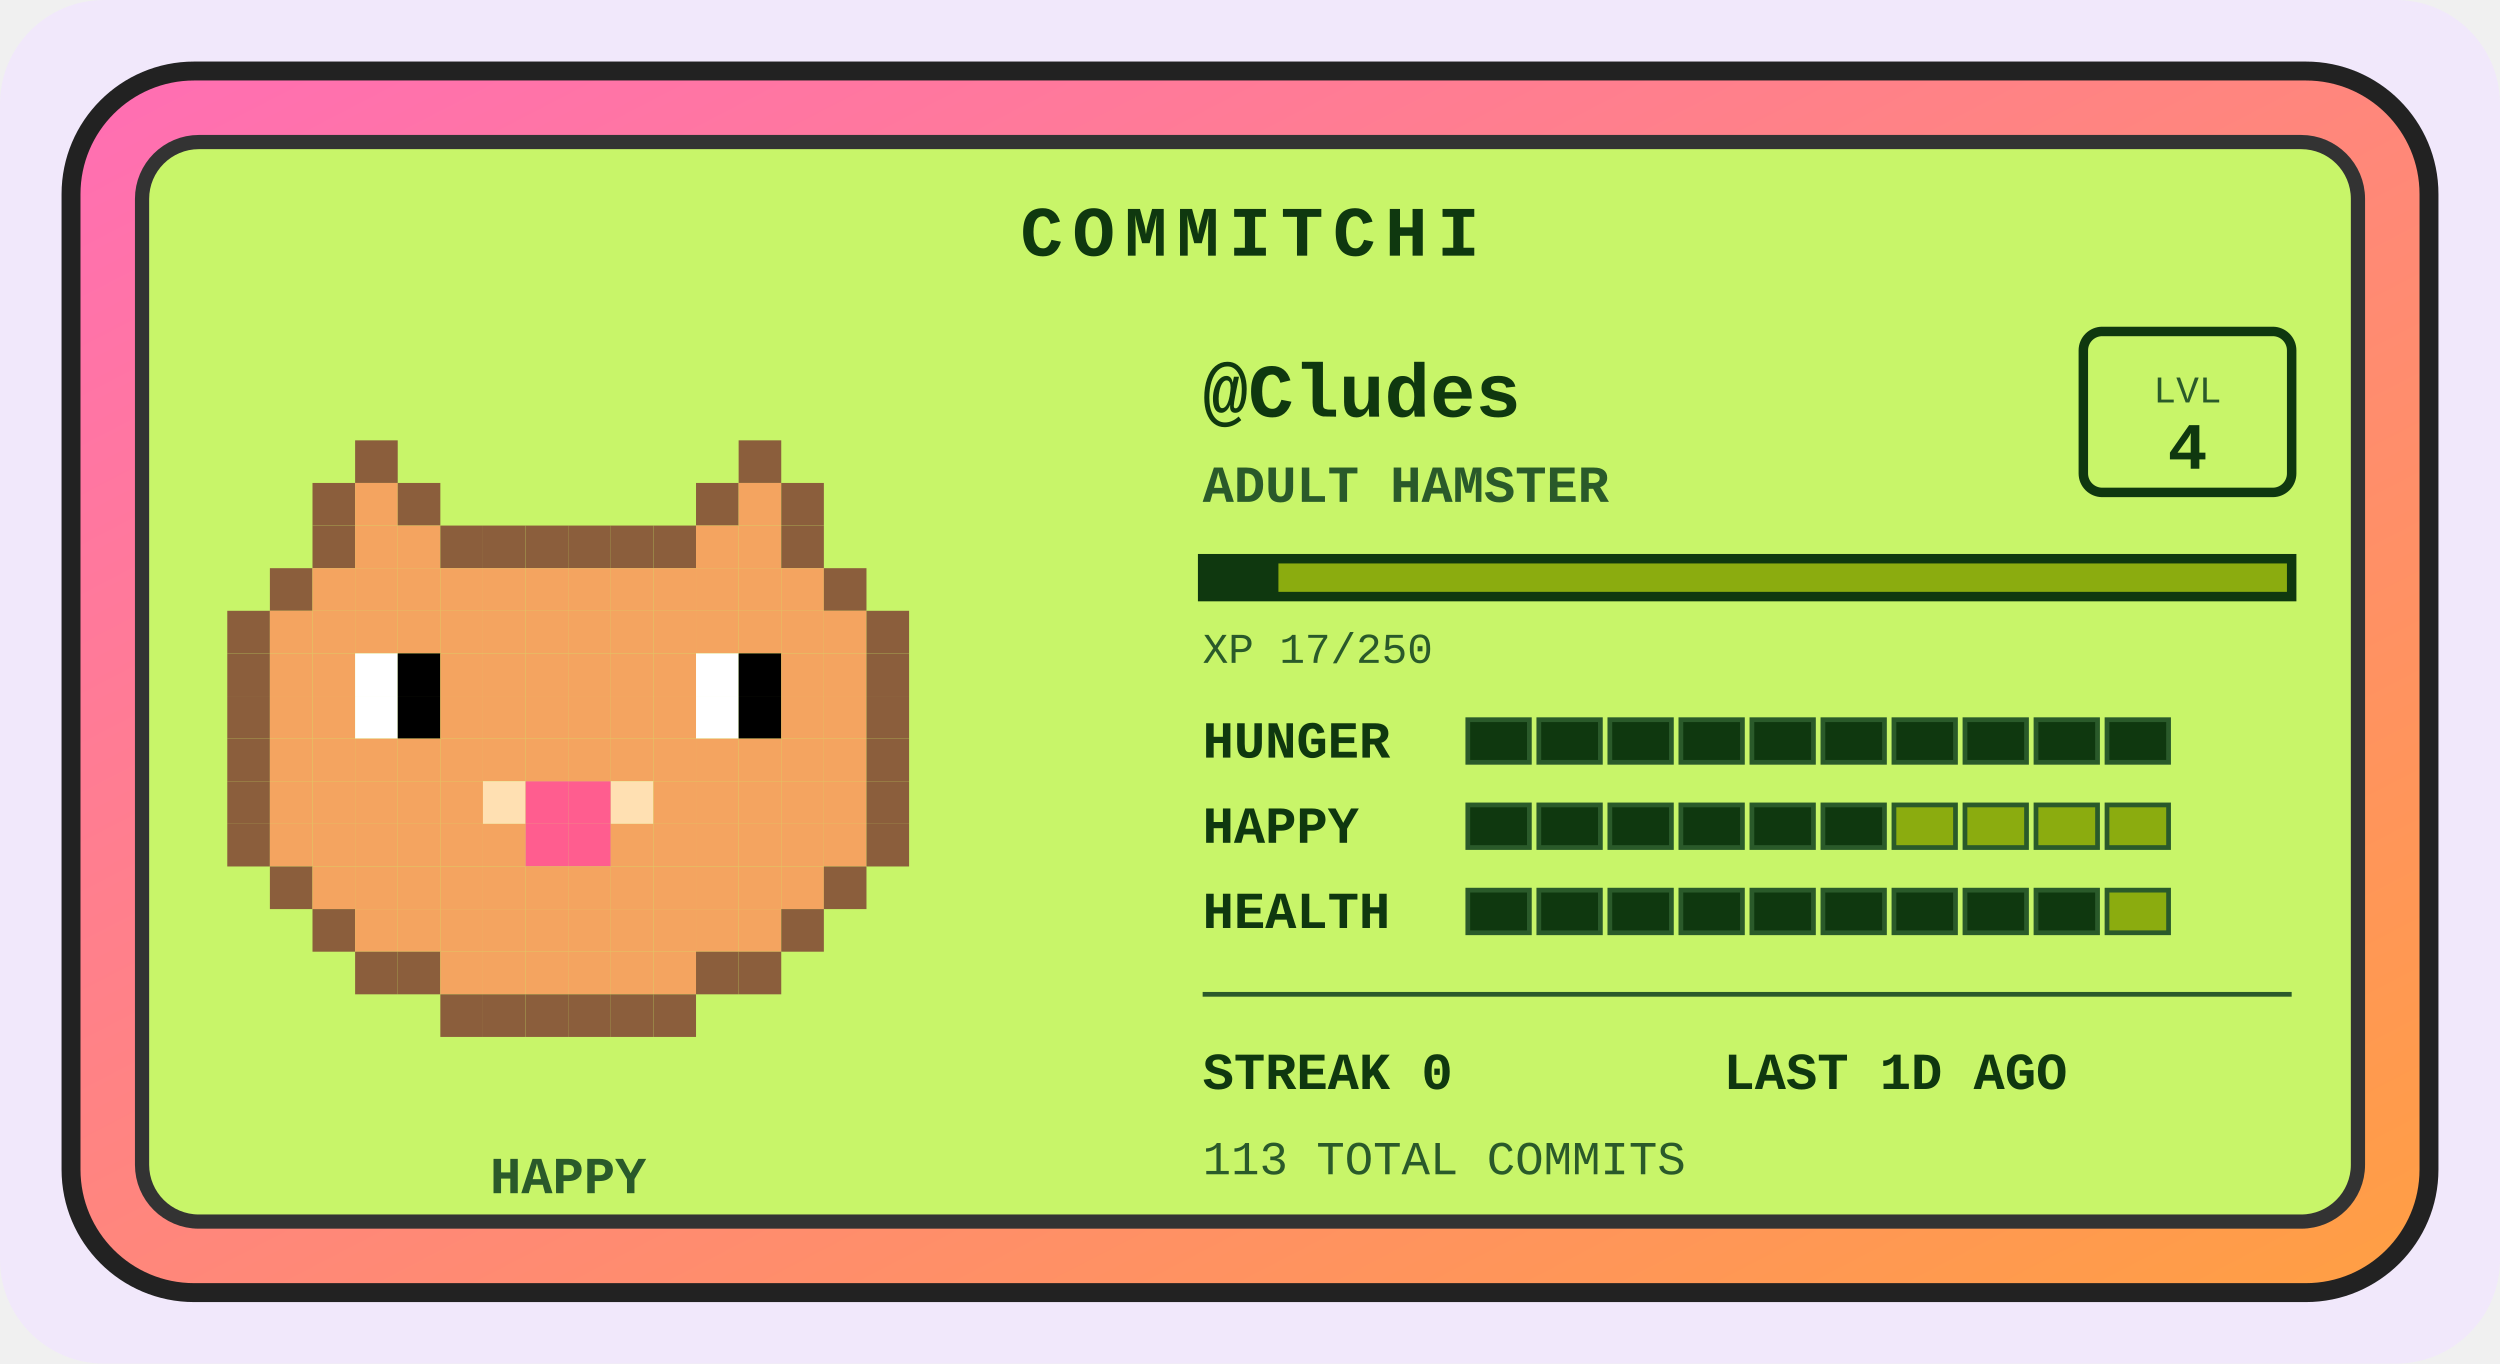
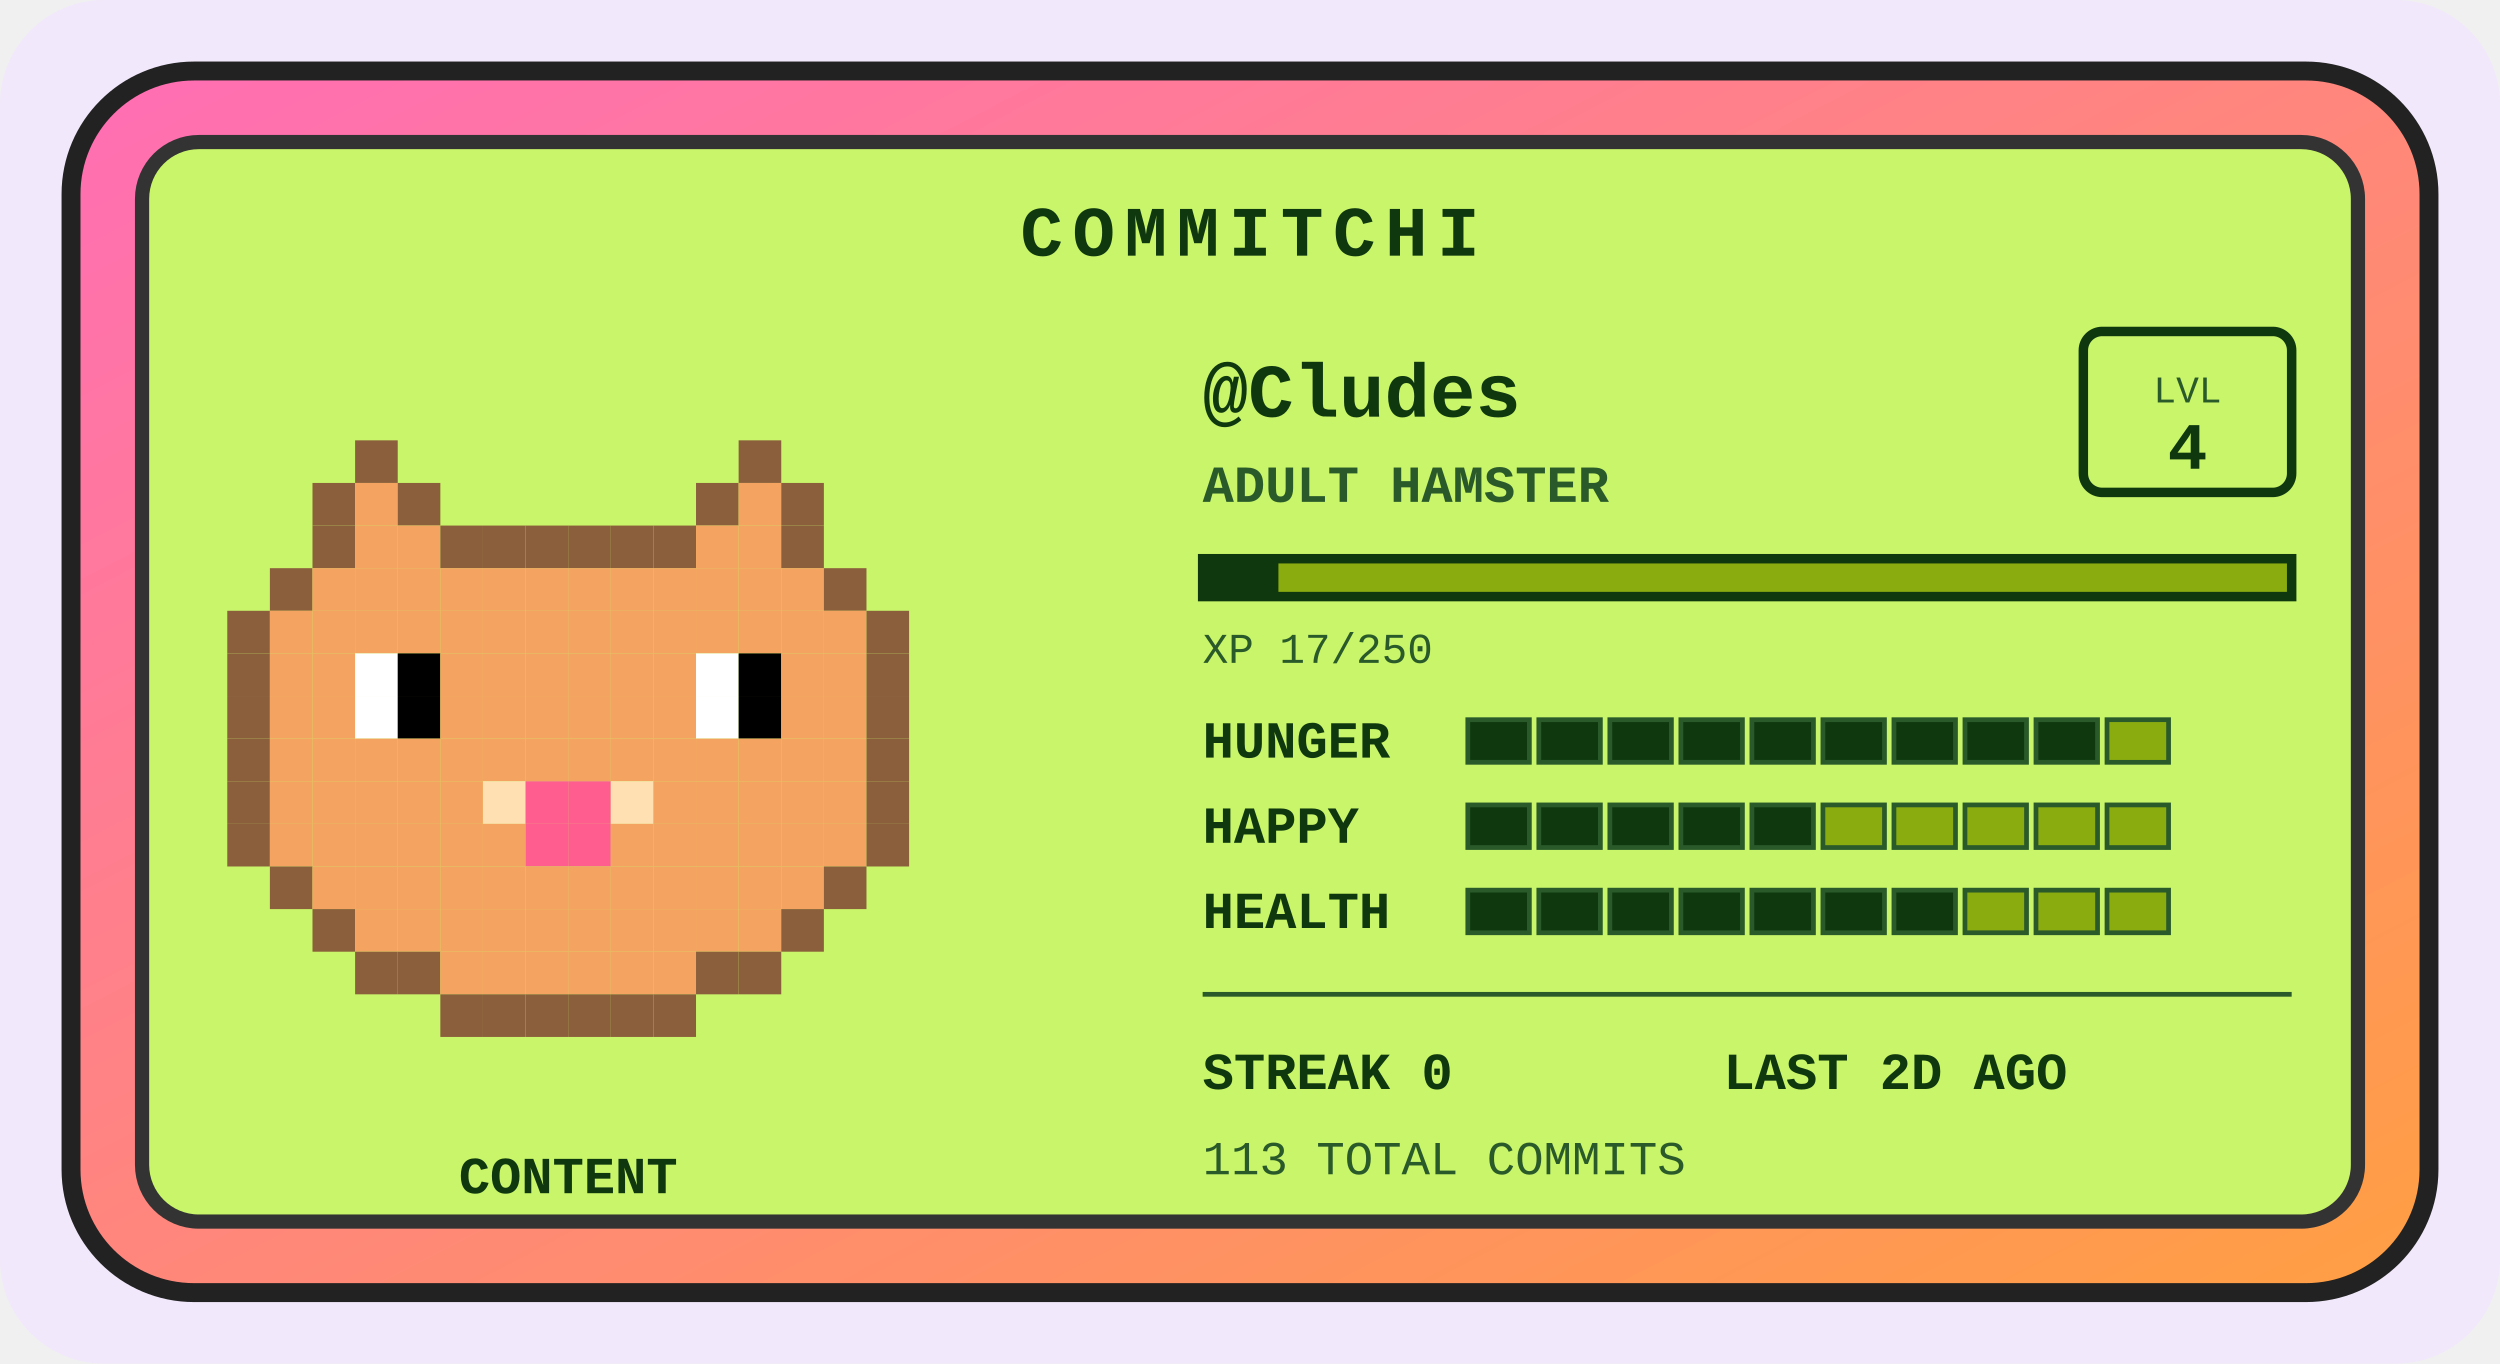
<svg xmlns="http://www.w3.org/2000/svg" width="528" height="288" viewBox="0 0 528 288" role="img" aria-label="Commitchi pet for Cludes">
  <defs>
    <linearGradient id="shell" x1="0" y1="0" x2="1" y2="1">
      <stop offset="0" stop-color="#ff6eb4" />
      <stop offset="1" stop-color="#ff9f43" />
    </linearGradient>
  </defs>
  <rect x="0" y="0" width="528" height="288" rx="22" fill="#f1e8fb" />
  <g transform="translate(14, 14)">
    <rect x="1" y="1" width="498" height="258" rx="26" fill="url(#shell)" stroke="#222" stroke-width="4" />
    <rect x="16" y="16" width="468" height="228" rx="12" fill="#c8f569" stroke="#333" stroke-width="3" />
    <text x="250" y="40" text-anchor="middle" font-family="'Courier New',monospace" font-size="15" font-weight="bold" letter-spacing="2" fill="#0f380f">COMMITCHI</text>
    <g>
      <rect x="61" y="79" width="9" height="9" fill="#8b5e3c" />
      <rect x="142" y="79" width="9" height="9" fill="#8b5e3c" />
      <rect x="52" y="88" width="9" height="9" fill="#8b5e3c" />
      <rect x="61" y="88" width="9" height="9" fill="#f4a460" />
      <rect x="70" y="88" width="9" height="9" fill="#8b5e3c" />
      <rect x="133" y="88" width="9" height="9" fill="#8b5e3c" />
      <rect x="142" y="88" width="9" height="9" fill="#f4a460" />
      <rect x="151" y="88" width="9" height="9" fill="#8b5e3c" />
      <rect x="52" y="97" width="9" height="9" fill="#8b5e3c" />
      <rect x="61" y="97" width="9" height="9" fill="#f4a460" />
      <rect x="70" y="97" width="9" height="9" fill="#f4a460" />
      <rect x="79" y="97" width="9" height="9" fill="#8b5e3c" />
      <rect x="88" y="97" width="9" height="9" fill="#8b5e3c" />
      <rect x="97" y="97" width="9" height="9" fill="#8b5e3c" />
      <rect x="106" y="97" width="9" height="9" fill="#8b5e3c" />
      <rect x="115" y="97" width="9" height="9" fill="#8b5e3c" />
      <rect x="124" y="97" width="9" height="9" fill="#8b5e3c" />
      <rect x="133" y="97" width="9" height="9" fill="#f4a460" />
      <rect x="142" y="97" width="9" height="9" fill="#f4a460" />
      <rect x="151" y="97" width="9" height="9" fill="#8b5e3c" />
      <rect x="43" y="106" width="9" height="9" fill="#8b5e3c" />
      <rect x="52" y="106" width="9" height="9" fill="#f4a460" />
      <rect x="61" y="106" width="9" height="9" fill="#f4a460" />
      <rect x="70" y="106" width="9" height="9" fill="#f4a460" />
      <rect x="79" y="106" width="9" height="9" fill="#f4a460" />
      <rect x="88" y="106" width="9" height="9" fill="#f4a460" />
      <rect x="97" y="106" width="9" height="9" fill="#f4a460" />
      <rect x="106" y="106" width="9" height="9" fill="#f4a460" />
      <rect x="115" y="106" width="9" height="9" fill="#f4a460" />
      <rect x="124" y="106" width="9" height="9" fill="#f4a460" />
      <rect x="133" y="106" width="9" height="9" fill="#f4a460" />
      <rect x="142" y="106" width="9" height="9" fill="#f4a460" />
      <rect x="151" y="106" width="9" height="9" fill="#f4a460" />
      <rect x="160" y="106" width="9" height="9" fill="#8b5e3c" />
      <rect x="34" y="115" width="9" height="9" fill="#8b5e3c" />
      <rect x="43" y="115" width="9" height="9" fill="#f4a460" />
      <rect x="52" y="115" width="9" height="9" fill="#f4a460" />
      <rect x="61" y="115" width="9" height="9" fill="#f4a460" />
      <rect x="70" y="115" width="9" height="9" fill="#f4a460" />
      <rect x="79" y="115" width="9" height="9" fill="#f4a460" />
      <rect x="88" y="115" width="9" height="9" fill="#f4a460" />
      <rect x="97" y="115" width="9" height="9" fill="#f4a460" />
      <rect x="106" y="115" width="9" height="9" fill="#f4a460" />
      <rect x="115" y="115" width="9" height="9" fill="#f4a460" />
      <rect x="124" y="115" width="9" height="9" fill="#f4a460" />
      <rect x="133" y="115" width="9" height="9" fill="#f4a460" />
      <rect x="142" y="115" width="9" height="9" fill="#f4a460" />
      <rect x="151" y="115" width="9" height="9" fill="#f4a460" />
      <rect x="160" y="115" width="9" height="9" fill="#f4a460" />
      <rect x="169" y="115" width="9" height="9" fill="#8b5e3c" />
      <rect x="34" y="124" width="9" height="9" fill="#8b5e3c" />
      <rect x="43" y="124" width="9" height="9" fill="#f4a460" />
      <rect x="52" y="124" width="9" height="9" fill="#f4a460" />
      <rect x="61" y="124" width="9" height="9" fill="#ffffff" />
      <rect x="70" y="124" width="9" height="9" fill="#000000" />
      <rect x="79" y="124" width="9" height="9" fill="#f4a460" />
      <rect x="88" y="124" width="9" height="9" fill="#f4a460" />
      <rect x="97" y="124" width="9" height="9" fill="#f4a460" />
      <rect x="106" y="124" width="9" height="9" fill="#f4a460" />
      <rect x="115" y="124" width="9" height="9" fill="#f4a460" />
      <rect x="124" y="124" width="9" height="9" fill="#f4a460" />
      <rect x="133" y="124" width="9" height="9" fill="#ffffff" />
      <rect x="142" y="124" width="9" height="9" fill="#000000" />
      <rect x="151" y="124" width="9" height="9" fill="#f4a460" />
      <rect x="160" y="124" width="9" height="9" fill="#f4a460" />
      <rect x="169" y="124" width="9" height="9" fill="#8b5e3c" />
      <rect x="34" y="133" width="9" height="9" fill="#8b5e3c" />
      <rect x="43" y="133" width="9" height="9" fill="#f4a460" />
      <rect x="52" y="133" width="9" height="9" fill="#f4a460" />
      <rect x="61" y="133" width="9" height="9" fill="#ffffff" />
      <rect x="70" y="133" width="9" height="9" fill="#000000" />
      <rect x="79" y="133" width="9" height="9" fill="#f4a460" />
      <rect x="88" y="133" width="9" height="9" fill="#f4a460" />
      <rect x="97" y="133" width="9" height="9" fill="#f4a460" />
      <rect x="106" y="133" width="9" height="9" fill="#f4a460" />
      <rect x="115" y="133" width="9" height="9" fill="#f4a460" />
      <rect x="124" y="133" width="9" height="9" fill="#f4a460" />
      <rect x="133" y="133" width="9" height="9" fill="#ffffff" />
      <rect x="142" y="133" width="9" height="9" fill="#000000" />
      <rect x="151" y="133" width="9" height="9" fill="#f4a460" />
      <rect x="160" y="133" width="9" height="9" fill="#f4a460" />
      <rect x="169" y="133" width="9" height="9" fill="#8b5e3c" />
      <rect x="34" y="142" width="9" height="9" fill="#8b5e3c" />
      <rect x="43" y="142" width="9" height="9" fill="#f4a460" />
      <rect x="52" y="142" width="9" height="9" fill="#f4a460" />
      <rect x="61" y="142" width="9" height="9" fill="#f4a460" />
      <rect x="70" y="142" width="9" height="9" fill="#f4a460" />
      <rect x="79" y="142" width="9" height="9" fill="#f4a460" />
      <rect x="88" y="142" width="9" height="9" fill="#f4a460" />
      <rect x="97" y="142" width="9" height="9" fill="#f4a460" />
      <rect x="106" y="142" width="9" height="9" fill="#f4a460" />
      <rect x="115" y="142" width="9" height="9" fill="#f4a460" />
      <rect x="124" y="142" width="9" height="9" fill="#f4a460" />
      <rect x="133" y="142" width="9" height="9" fill="#f4a460" />
      <rect x="142" y="142" width="9" height="9" fill="#f4a460" />
      <rect x="151" y="142" width="9" height="9" fill="#f4a460" />
      <rect x="160" y="142" width="9" height="9" fill="#f4a460" />
      <rect x="169" y="142" width="9" height="9" fill="#8b5e3c" />
      <rect x="34" y="151" width="9" height="9" fill="#8b5e3c" />
      <rect x="43" y="151" width="9" height="9" fill="#f4a460" />
      <rect x="52" y="151" width="9" height="9" fill="#f4a460" />
      <rect x="61" y="151" width="9" height="9" fill="#f4a460" />
      <rect x="70" y="151" width="9" height="9" fill="#f4a460" />
      <rect x="79" y="151" width="9" height="9" fill="#f4a460" />
      <rect x="88" y="151" width="9" height="9" fill="#ffe0b2" />
      <rect x="97" y="151" width="9" height="9" fill="#ff5d8f" />
      <rect x="106" y="151" width="9" height="9" fill="#ff5d8f" />
      <rect x="115" y="151" width="9" height="9" fill="#ffe0b2" />
      <rect x="124" y="151" width="9" height="9" fill="#f4a460" />
      <rect x="133" y="151" width="9" height="9" fill="#f4a460" />
      <rect x="142" y="151" width="9" height="9" fill="#f4a460" />
      <rect x="151" y="151" width="9" height="9" fill="#f4a460" />
      <rect x="160" y="151" width="9" height="9" fill="#f4a460" />
      <rect x="169" y="151" width="9" height="9" fill="#8b5e3c" />
      <rect x="34" y="160" width="9" height="9" fill="#8b5e3c" />
      <rect x="43" y="160" width="9" height="9" fill="#f4a460" />
      <rect x="52" y="160" width="9" height="9" fill="#f4a460" />
      <rect x="61" y="160" width="9" height="9" fill="#f4a460" />
      <rect x="70" y="160" width="9" height="9" fill="#f4a460" />
      <rect x="79" y="160" width="9" height="9" fill="#f4a460" />
      <rect x="88" y="160" width="9" height="9" fill="#f4a460" />
      <rect x="97" y="160" width="9" height="9" fill="#ff5d8f" />
      <rect x="106" y="160" width="9" height="9" fill="#ff5d8f" />
      <rect x="115" y="160" width="9" height="9" fill="#f4a460" />
      <rect x="124" y="160" width="9" height="9" fill="#f4a460" />
      <rect x="133" y="160" width="9" height="9" fill="#f4a460" />
      <rect x="142" y="160" width="9" height="9" fill="#f4a460" />
      <rect x="151" y="160" width="9" height="9" fill="#f4a460" />
      <rect x="160" y="160" width="9" height="9" fill="#f4a460" />
      <rect x="169" y="160" width="9" height="9" fill="#8b5e3c" />
      <rect x="43" y="169" width="9" height="9" fill="#8b5e3c" />
      <rect x="52" y="169" width="9" height="9" fill="#f4a460" />
      <rect x="61" y="169" width="9" height="9" fill="#f4a460" />
      <rect x="70" y="169" width="9" height="9" fill="#f4a460" />
      <rect x="79" y="169" width="9" height="9" fill="#f4a460" />
      <rect x="88" y="169" width="9" height="9" fill="#f4a460" />
      <rect x="97" y="169" width="9" height="9" fill="#f4a460" />
      <rect x="106" y="169" width="9" height="9" fill="#f4a460" />
      <rect x="115" y="169" width="9" height="9" fill="#f4a460" />
      <rect x="124" y="169" width="9" height="9" fill="#f4a460" />
      <rect x="133" y="169" width="9" height="9" fill="#f4a460" />
      <rect x="142" y="169" width="9" height="9" fill="#f4a460" />
      <rect x="151" y="169" width="9" height="9" fill="#f4a460" />
      <rect x="160" y="169" width="9" height="9" fill="#8b5e3c" />
      <rect x="52" y="178" width="9" height="9" fill="#8b5e3c" />
      <rect x="61" y="178" width="9" height="9" fill="#f4a460" />
      <rect x="70" y="178" width="9" height="9" fill="#f4a460" />
      <rect x="79" y="178" width="9" height="9" fill="#f4a460" />
      <rect x="88" y="178" width="9" height="9" fill="#f4a460" />
      <rect x="97" y="178" width="9" height="9" fill="#f4a460" />
      <rect x="106" y="178" width="9" height="9" fill="#f4a460" />
      <rect x="115" y="178" width="9" height="9" fill="#f4a460" />
      <rect x="124" y="178" width="9" height="9" fill="#f4a460" />
      <rect x="133" y="178" width="9" height="9" fill="#f4a460" />
      <rect x="142" y="178" width="9" height="9" fill="#f4a460" />
      <rect x="151" y="178" width="9" height="9" fill="#8b5e3c" />
      <rect x="61" y="187" width="9" height="9" fill="#8b5e3c" />
      <rect x="70" y="187" width="9" height="9" fill="#8b5e3c" />
      <rect x="79" y="187" width="9" height="9" fill="#f4a460" />
      <rect x="88" y="187" width="9" height="9" fill="#f4a460" />
      <rect x="97" y="187" width="9" height="9" fill="#f4a460" />
      <rect x="106" y="187" width="9" height="9" fill="#f4a460" />
      <rect x="115" y="187" width="9" height="9" fill="#f4a460" />
      <rect x="124" y="187" width="9" height="9" fill="#f4a460" />
      <rect x="133" y="187" width="9" height="9" fill="#8b5e3c" />
      <rect x="142" y="187" width="9" height="9" fill="#8b5e3c" />
      <rect x="79" y="196" width="9" height="9" fill="#8b5e3c" />
      <rect x="88" y="196" width="9" height="9" fill="#8b5e3c" />
      <rect x="97" y="196" width="9" height="9" fill="#8b5e3c" />
      <rect x="106" y="196" width="9" height="9" fill="#8b5e3c" />
      <rect x="115" y="196" width="9" height="9" fill="#8b5e3c" />
      <rect x="124" y="196" width="9" height="9" fill="#8b5e3c" />
      <animateTransform attributeName="transform" type="translate" values="0 0; 0 -5; 0 0" dur="3s" repeatCount="indefinite" />
    </g>
-     <text x="106" y="238" text-anchor="middle" font-family="'Courier New',monospace" font-size="11" font-weight="bold" fill="#2a5a2a">HAPPY</text>
+     <text x="106" y="238" text-anchor="middle" font-family="'Courier New',monospace" font-size="11" font-weight="bold" fill="#0f380f">CONTENT</text>
    <text x="240" y="74" font-family="'Courier New',monospace" font-size="16" font-weight="bold" fill="#0f380f">@Cludes</text>
    <text x="240" y="92" font-family="'Courier New',monospace" font-size="11" font-weight="bold" fill="#2a5a2a">ADULT HAMSTER</text>
    <rect x="426" y="56" width="44" height="34" rx="4" fill="none" stroke="#0f380f" stroke-width="2" />
    <text x="448" y="71" text-anchor="middle" font-family="'Courier New',monospace" font-size="8" fill="#2a5a2a">LVL</text>
    <text x="448" y="85" text-anchor="middle" font-family="'Courier New',monospace" font-size="14" font-weight="bold" fill="#0f380f">4</text>
    <rect x="240" y="104" width="230" height="8" fill="#8bac0f" stroke="#0f380f" stroke-width="2" />
    <rect x="240" y="104" width="16" height="8" fill="#0f380f" />
    <text x="240" y="126" font-family="'Courier New',monospace" font-size="9" fill="#2a5a2a">XP 17/250</text>
    <text x="240" y="146" font-family="'Courier New',monospace" font-size="11" font-weight="bold" fill="#0f380f">HUNGER</text>
    <rect x="296" y="138" width="13" height="9" fill="#0f380f" stroke="#2a5a2a" stroke-width="1" />
    <rect x="311" y="138" width="13" height="9" fill="#0f380f" stroke="#2a5a2a" stroke-width="1" />
    <rect x="326" y="138" width="13" height="9" fill="#0f380f" stroke="#2a5a2a" stroke-width="1" />
    <rect x="341" y="138" width="13" height="9" fill="#0f380f" stroke="#2a5a2a" stroke-width="1" />
    <rect x="356" y="138" width="13" height="9" fill="#0f380f" stroke="#2a5a2a" stroke-width="1" />
    <rect x="371" y="138" width="13" height="9" fill="#0f380f" stroke="#2a5a2a" stroke-width="1" />
    <rect x="386" y="138" width="13" height="9" fill="#0f380f" stroke="#2a5a2a" stroke-width="1" />
    <rect x="401" y="138" width="13" height="9" fill="#0f380f" stroke="#2a5a2a" stroke-width="1" />
    <rect x="416" y="138" width="13" height="9" fill="#0f380f" stroke="#2a5a2a" stroke-width="1" />
-     <rect x="431" y="138" width="13" height="9" fill="#0f380f" stroke="#2a5a2a" stroke-width="1" />
+     <rect x="431" y="138" width="13" height="9" fill="#8bac0f" stroke="#2a5a2a" stroke-width="1" />
    <text x="240" y="164" font-family="'Courier New',monospace" font-size="11" font-weight="bold" fill="#0f380f">HAPPY</text>
    <rect x="296" y="156" width="13" height="9" fill="#0f380f" stroke="#2a5a2a" stroke-width="1" />
    <rect x="311" y="156" width="13" height="9" fill="#0f380f" stroke="#2a5a2a" stroke-width="1" />
    <rect x="326" y="156" width="13" height="9" fill="#0f380f" stroke="#2a5a2a" stroke-width="1" />
    <rect x="341" y="156" width="13" height="9" fill="#0f380f" stroke="#2a5a2a" stroke-width="1" />
    <rect x="356" y="156" width="13" height="9" fill="#0f380f" stroke="#2a5a2a" stroke-width="1" />
-     <rect x="371" y="156" width="13" height="9" fill="#0f380f" stroke="#2a5a2a" stroke-width="1" />
+     <rect x="371" y="156" width="13" height="9" fill="#8bac0f" stroke="#2a5a2a" stroke-width="1" />
    <rect x="386" y="156" width="13" height="9" fill="#8bac0f" stroke="#2a5a2a" stroke-width="1" />
    <rect x="401" y="156" width="13" height="9" fill="#8bac0f" stroke="#2a5a2a" stroke-width="1" />
    <rect x="416" y="156" width="13" height="9" fill="#8bac0f" stroke="#2a5a2a" stroke-width="1" />
    <rect x="431" y="156" width="13" height="9" fill="#8bac0f" stroke="#2a5a2a" stroke-width="1" />
    <text x="240" y="182" font-family="'Courier New',monospace" font-size="11" font-weight="bold" fill="#0f380f">HEALTH</text>
    <rect x="296" y="174" width="13" height="9" fill="#0f380f" stroke="#2a5a2a" stroke-width="1" />
    <rect x="311" y="174" width="13" height="9" fill="#0f380f" stroke="#2a5a2a" stroke-width="1" />
    <rect x="326" y="174" width="13" height="9" fill="#0f380f" stroke="#2a5a2a" stroke-width="1" />
    <rect x="341" y="174" width="13" height="9" fill="#0f380f" stroke="#2a5a2a" stroke-width="1" />
    <rect x="356" y="174" width="13" height="9" fill="#0f380f" stroke="#2a5a2a" stroke-width="1" />
    <rect x="371" y="174" width="13" height="9" fill="#0f380f" stroke="#2a5a2a" stroke-width="1" />
    <rect x="386" y="174" width="13" height="9" fill="#0f380f" stroke="#2a5a2a" stroke-width="1" />
-     <rect x="401" y="174" width="13" height="9" fill="#0f380f" stroke="#2a5a2a" stroke-width="1" />
-     <rect x="416" y="174" width="13" height="9" fill="#0f380f" stroke="#2a5a2a" stroke-width="1" />
+     <rect x="401" y="174" width="13" height="9" fill="#8bac0f" stroke="#2a5a2a" stroke-width="1" />
+     <rect x="416" y="174" width="13" height="9" fill="#8bac0f" stroke="#2a5a2a" stroke-width="1" />
    <rect x="431" y="174" width="13" height="9" fill="#8bac0f" stroke="#2a5a2a" stroke-width="1" />
    <line x1="240" y1="196" x2="470" y2="196" stroke="#2a5a2a" stroke-width="1" />
    <text x="240" y="216" font-family="'Courier New',monospace" font-size="11" font-weight="bold" fill="#0f380f">STREAK 0</text>
-     <text x="350" y="216" font-family="'Courier New',monospace" font-size="11" font-weight="bold" fill="#0f380f">LAST 1D AGO</text>
+     <text x="350" y="216" font-family="'Courier New',monospace" font-size="11" font-weight="bold" fill="#0f380f">LAST 2D AGO</text>
    <text x="240" y="234" font-family="'Courier New',monospace" font-size="10" fill="#2a5a2a">113 TOTAL COMMITS</text>
  </g>
</svg>
